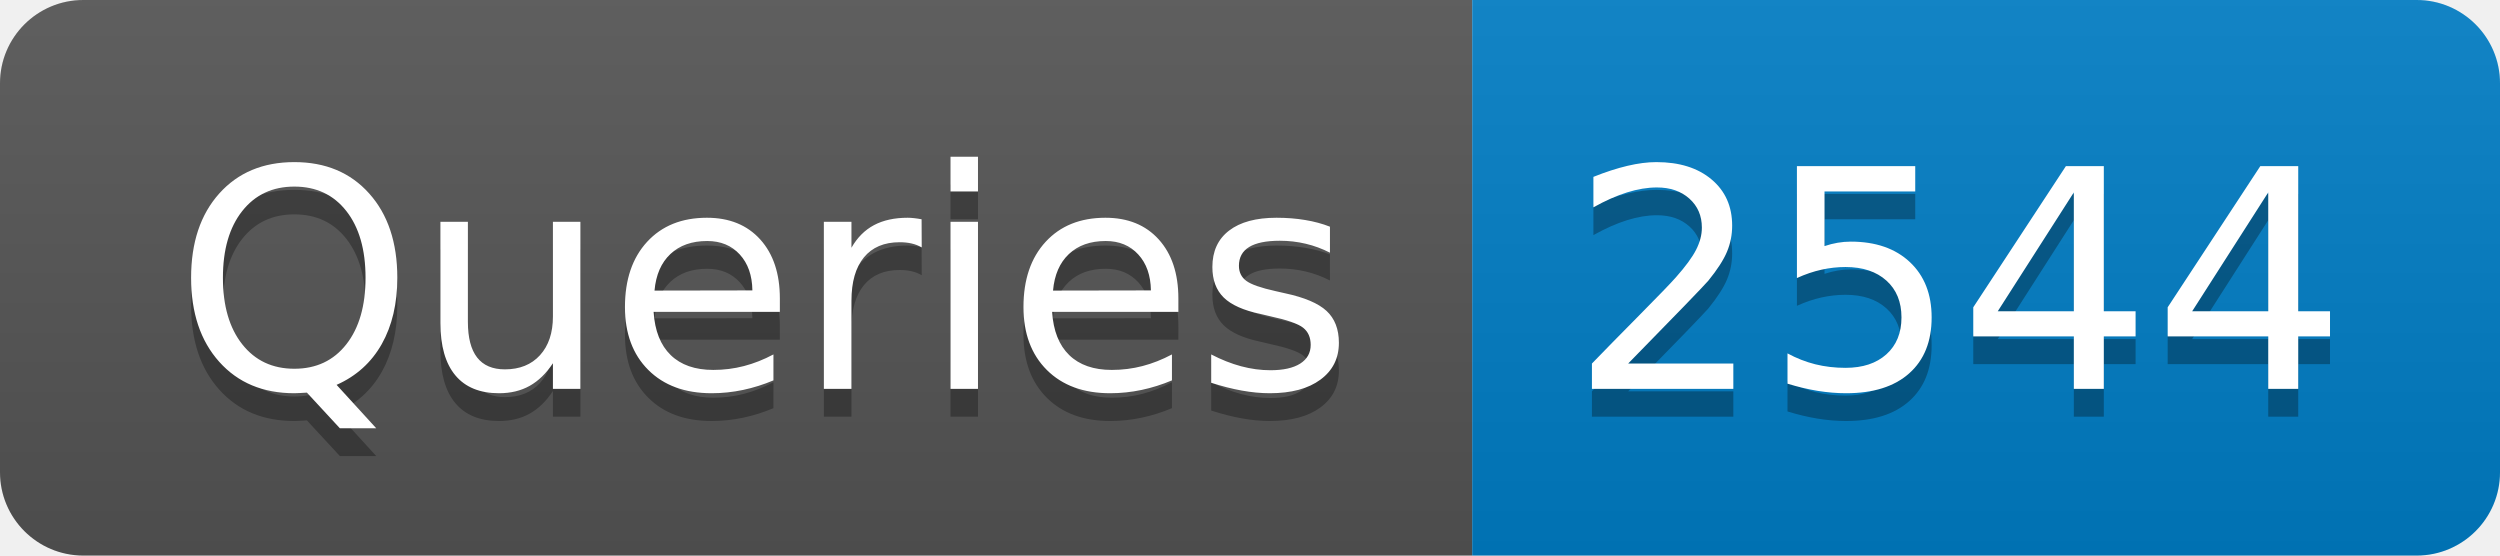
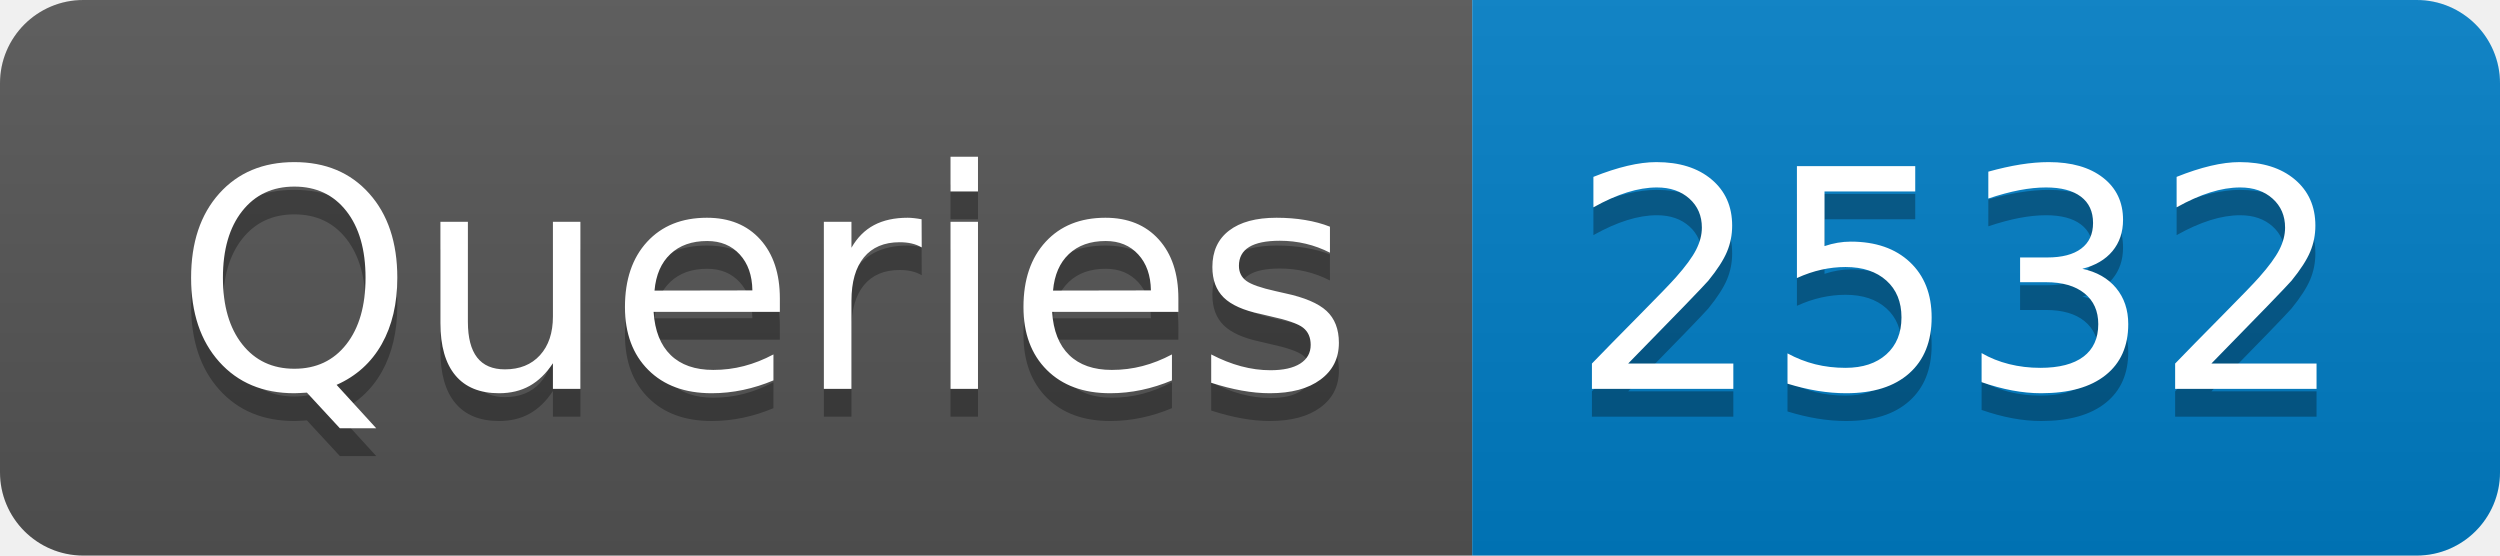
- <svg xmlns="http://www.w3.org/2000/svg" width="90" height="20" role="img" aria-label="Queries: 2544">
+ <svg xmlns="http://www.w3.org/2000/svg" width="90" height="20" role="img" aria-label="Queries: 2532">
  <linearGradient id="s" x2="0" y2="100%">
    <stop offset="0" stop-color="#bbb" stop-opacity=".1" />
    <stop offset="1" stop-opacity=".1" />
  </linearGradient>
  <clipPath id="r">
    <rect width="90" height="20" rx="3" fill="#fff" />
  </clipPath>
  <g clip-path="url(#r)">
    <rect width="53" height="20" fill="#555" />
    <rect x="53" width="37" height="20" fill="#007ec6" />
    <rect width="90" height="20" fill="url(#s)" />
  </g>
  <g fill="#fff" text-anchor="middle" font-family="Verdana,Geneva,DejaVu Sans,sans-serif" text-rendering="geometricPrecision" font-size="110">
    <text aria-hidden="true" x="275" y="150" fill="#010101" fill-opacity=".3" transform="scale(.1)" textLength="430">Queries</text>
    <text x="275" y="140" transform="scale(.1)" fill="#fff" textLength="430">Queries</text>
-     <text aria-hidden="true" x="705" y="150" fill="#010101" fill-opacity=".3" transform="scale(.1)" textLength="270">2544</text>
-     <text x="705" y="140" transform="scale(.1)" fill="#fff" textLength="270">2544</text>
+     <text aria-hidden="true" x="705" y="150" fill="#010101" fill-opacity=".3" transform="scale(.1)" textLength="270">2532</text>
+     <text x="705" y="140" transform="scale(.1)" fill="#fff" textLength="270">2532</text>
  </g>
</svg>
